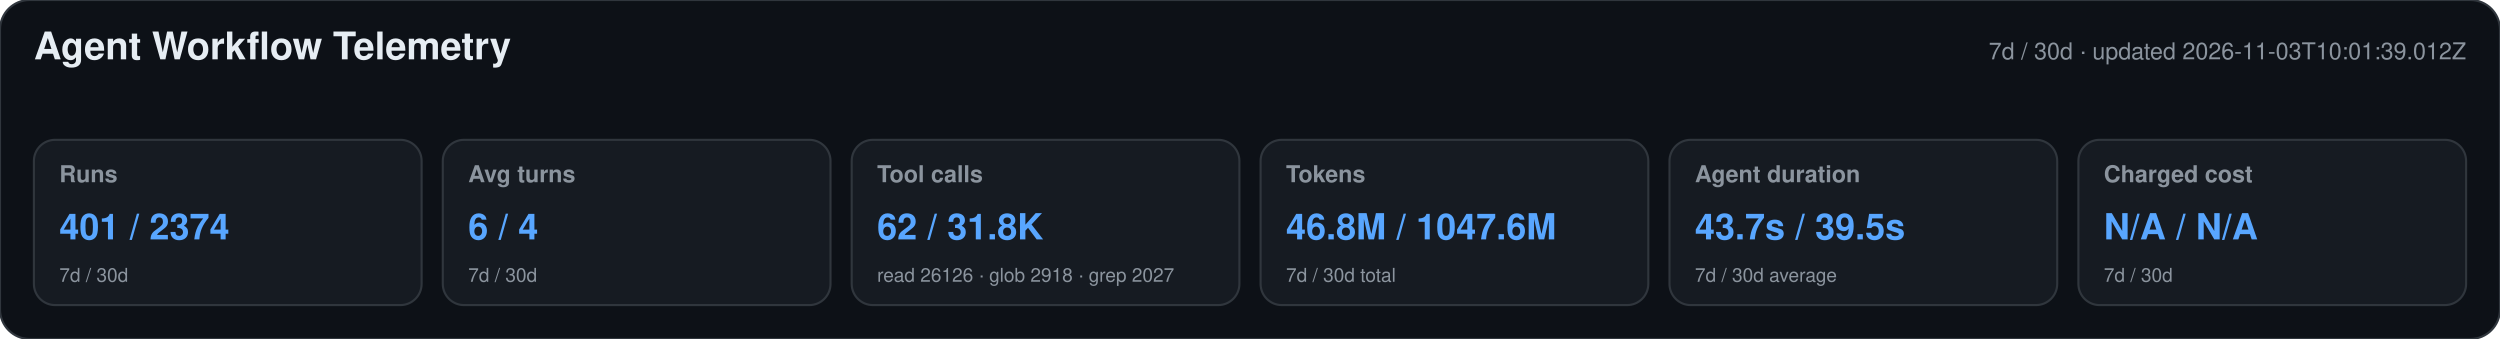
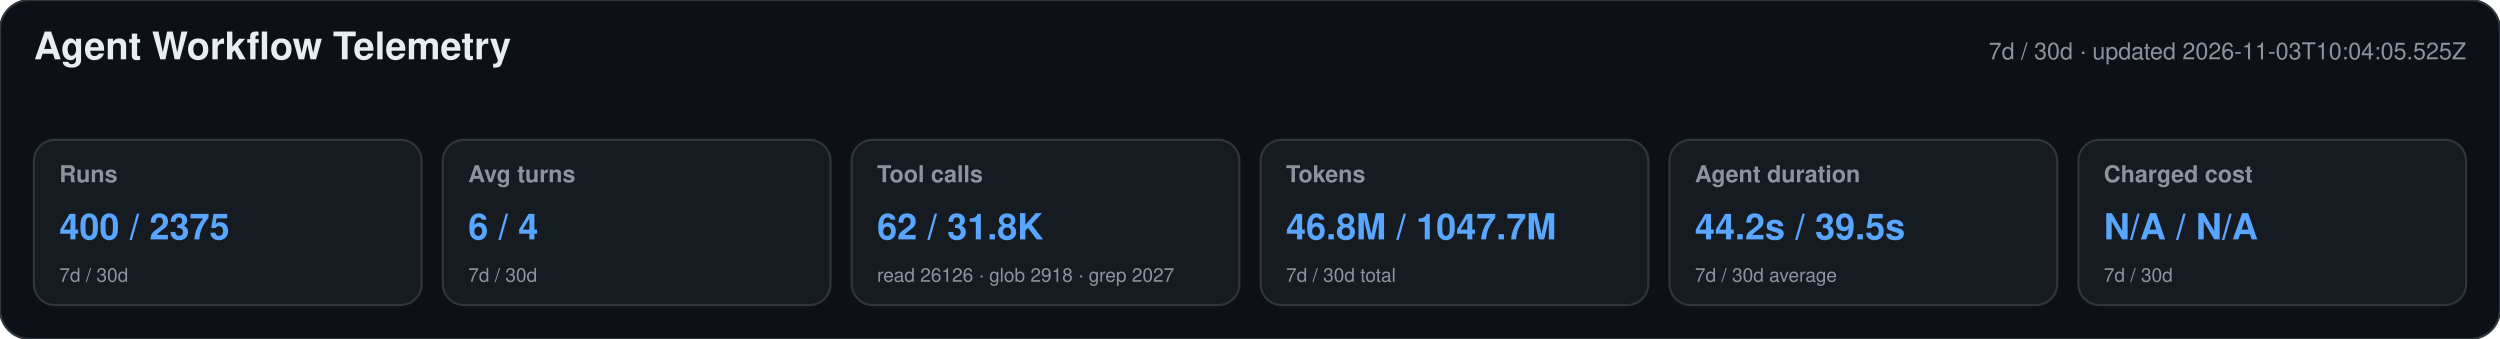
<svg xmlns="http://www.w3.org/2000/svg" width="1180" height="160" viewBox="0 0 1180 160" role="img" aria-labelledby="title desc">
  <style>text{font-family:-apple-system,BlinkMacSystemFont,"Segoe UI",Helvetica,Arial,sans-serif}.heading{font-size:18px;font-weight:650;fill:#e6edf3}.meta,.label,.secondary{fill:#8b949e}.meta,.label{font-size:11px}.label{font-weight:600}.primary{font-size:17px;font-weight:700;fill:#58a6ff}.secondary{font-size:9px}</style>
  <rect width="1180" height="160" rx="14" fill="#0d1117" stroke="#30363d" />
  <text x="16" y="28" class="heading">Agent Workflow Telemetry</text>
-   <text x="1164" y="28" text-anchor="end" class="meta">7d / 30d · updated 2026-11-03T10:01:39.012Z</text>
+   <text x="1164" y="28" text-anchor="end" class="meta">7d / 30d · updated 2026-11-03T10:04:05.525Z</text>
  <g>
    <rect x="16" y="66" width="183" height="78" rx="10" fill="#161b22" stroke="#30363d" />
    <text x="28" y="86" class="label">Runs</text>
-     <text x="28" y="113" class="primary">401 / 2374</text>
+     <text x="28" y="113" class="primary">400 / 2375</text>
    <text x="28" y="133" class="secondary">7d / 30d</text>
  </g>
  <g>
    <rect x="209" y="66" width="183" height="78" rx="10" fill="#161b22" stroke="#30363d" />
    <text x="221" y="86" class="label">Avg turns</text>
    <text x="221" y="113" class="primary">6 / 4</text>
    <text x="221" y="133" class="secondary">7d / 30d</text>
  </g>
  <g>
    <rect x="402" y="66" width="183" height="78" rx="10" fill="#161b22" stroke="#30363d" />
    <text x="414" y="86" class="label">Tool calls</text>
    <text x="414" y="113" class="primary">62 / 31.8K</text>
    <text x="414" y="133" class="secondary">read 26126 · glob 2918 · grep 2027</text>
  </g>
  <g>
    <rect x="595" y="66" width="183" height="78" rx="10" fill="#161b22" stroke="#30363d" />
    <text x="607" y="86" class="label">Tokens</text>
-     <text x="607" y="113" class="primary">46.8M / 1047.6M</text>
+     <text x="607" y="113" class="primary">46.8M / 1047.7M</text>
    <text x="607" y="133" class="secondary">7d / 30d total</text>
  </g>
  <g>
    <rect x="788" y="66" width="183" height="78" rx="10" fill="#161b22" stroke="#30363d" />
    <text x="800" y="86" class="label">Agent duration</text>
-     <text x="800" y="113" class="primary">43.7s / 39.5s</text>
+     <text x="800" y="113" class="primary">44.2s / 39.5s</text>
    <text x="800" y="133" class="secondary">7d / 30d average</text>
  </g>
  <g>
    <rect x="981" y="66" width="183" height="78" rx="10" fill="#161b22" stroke="#30363d" />
    <text x="993" y="86" class="label">Charged cost</text>
    <text x="993" y="113" class="primary">N/A / N/A</text>
    <text x="993" y="133" class="secondary">7d / 30d</text>
  </g>
</svg>
